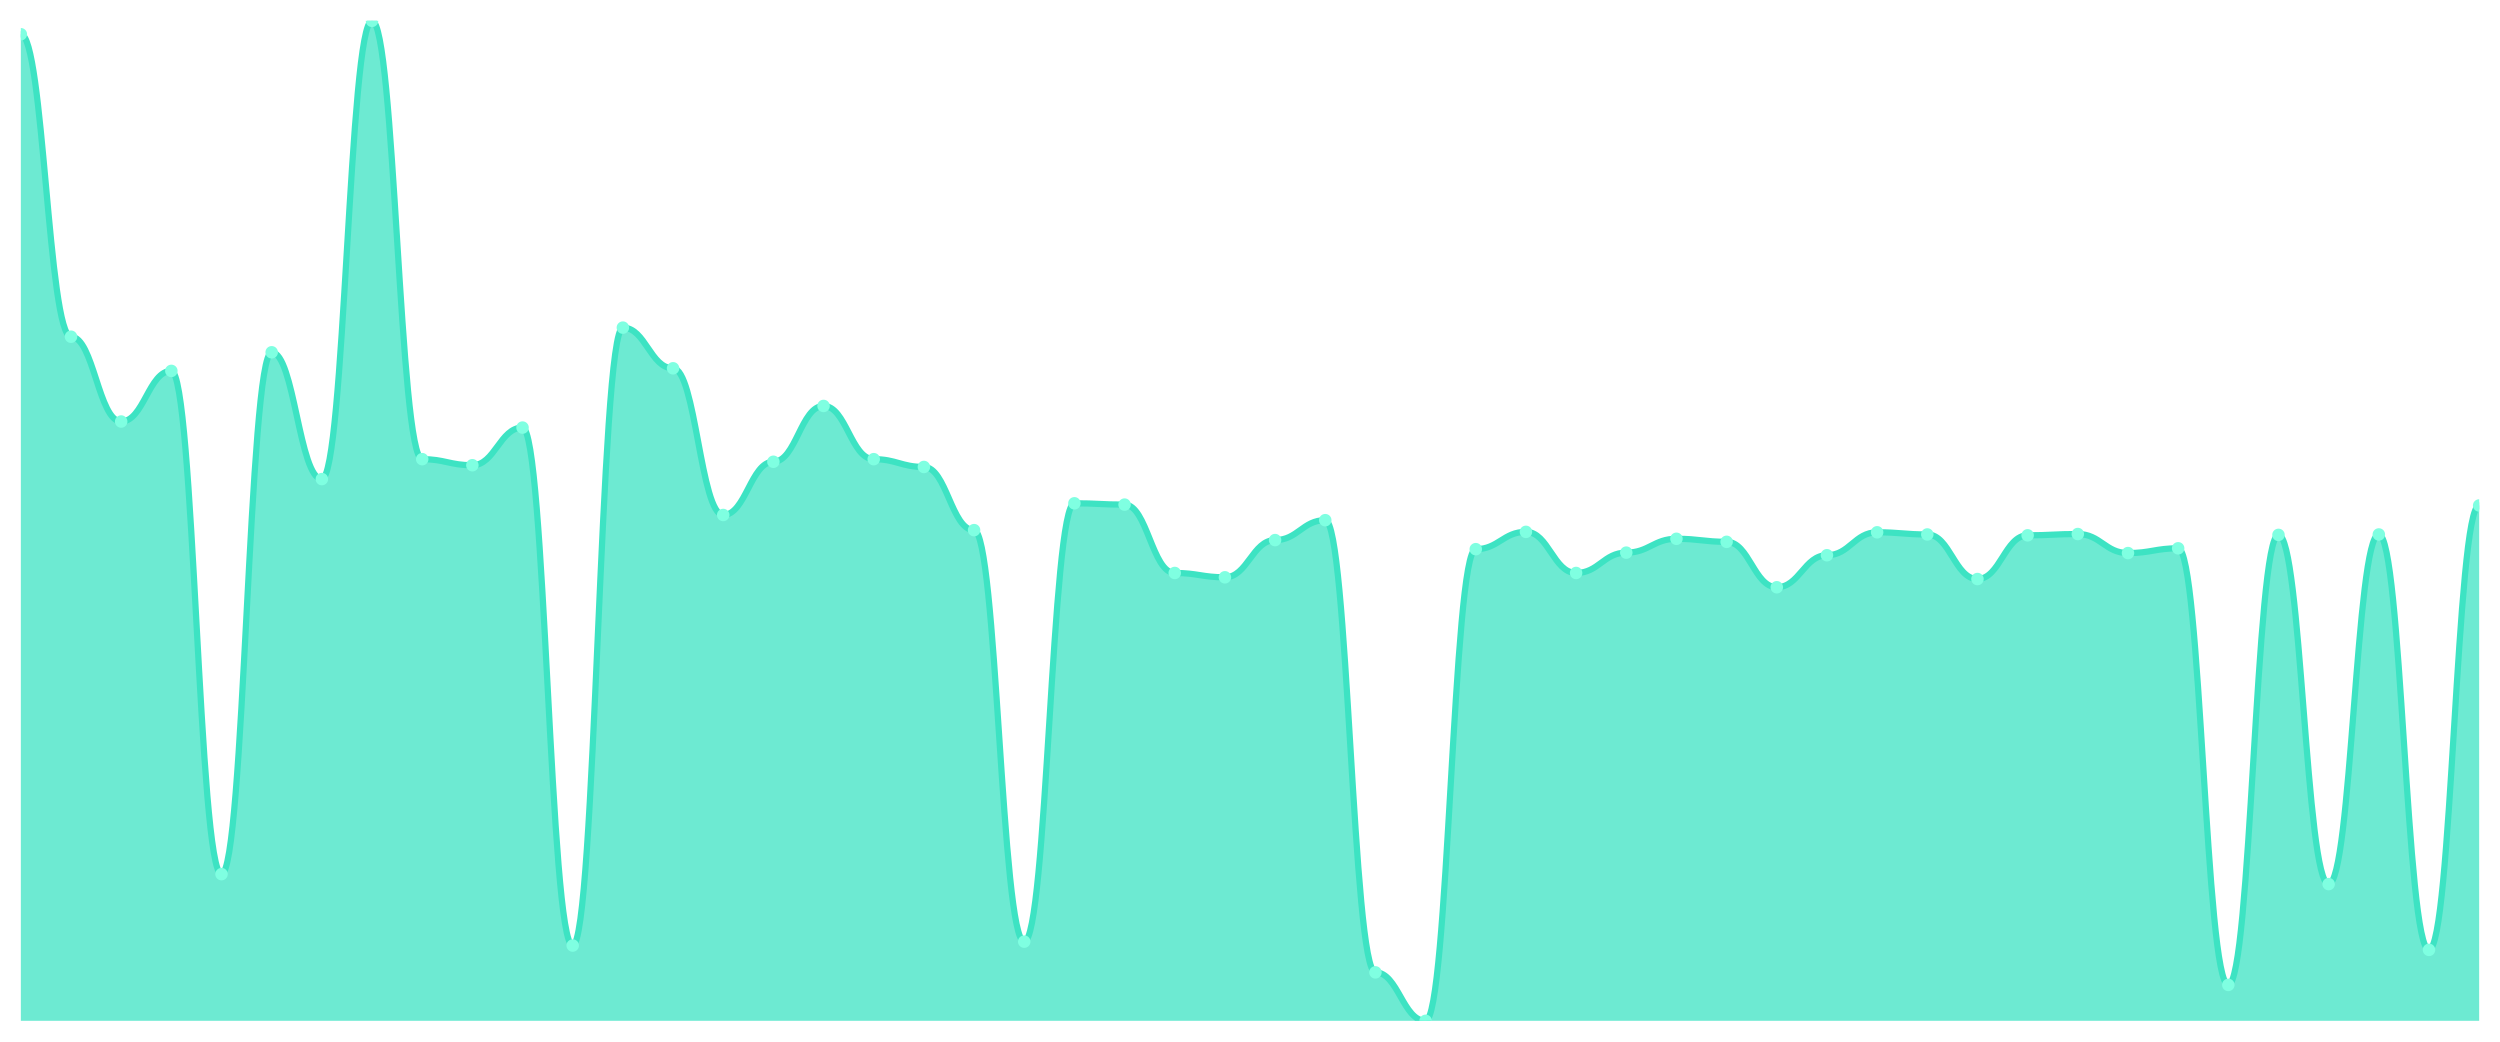
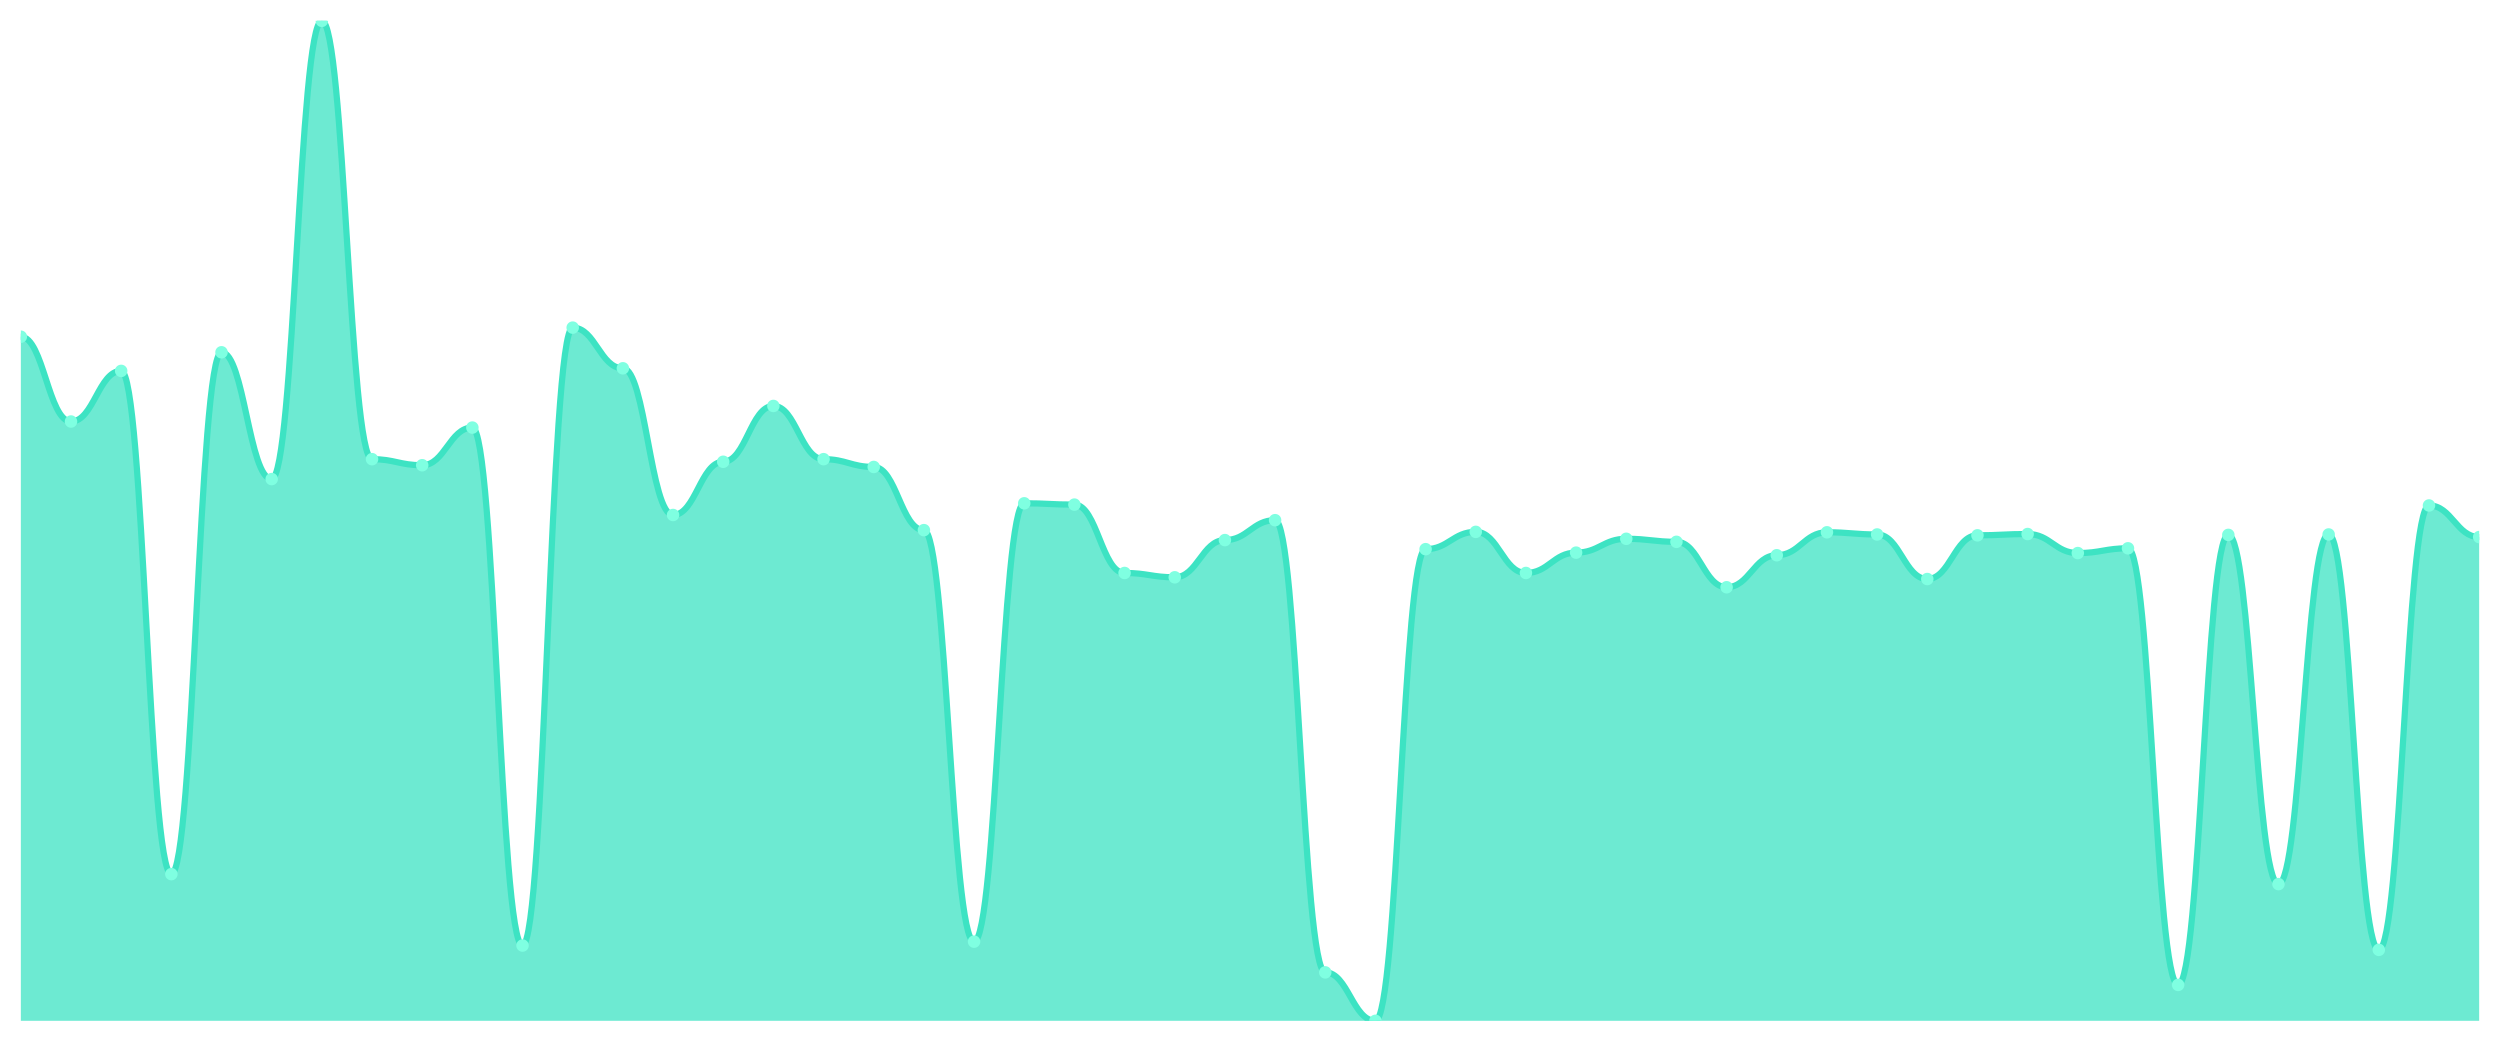
<svg xmlns="http://www.w3.org/2000/svg" viewBox="0 0 1200 500" width="1200" height="500">
  <defs>
    <clipPath id="c">
      <rect x="10" y="10" width="1180" height="480" />
    </clipPath>
  </defs>
  <rect width="1200" height="500" fill="none" />
  <g clip-path="url(#c)">
-     <path d="M 10,490 L 10,16.439 C 20.837,16.439 23.245,161.623 34.082,161.623 C 44.918,161.623 47.327,202.332 58.163,202.332 C 69,202.332 71.408,178.031 82.245,178.031 C 93.082,178.031 95.49,419.589 106.327,419.589 C 117.163,419.589 119.571,169.1 130.408,169.1 C 141.245,169.1 143.653,229.957 154.49,229.957 C 165.327,229.957 167.735,10 178.571,10 C 189.408,10 191.816,220.402 202.653,220.402 C 213.49,220.402 215.898,223.31 226.735,223.31 C 237.571,223.31 239.98,205.24 250.816,205.24 C 261.653,205.24 264.061,453.86 274.898,453.86 C 285.735,453.86 288.143,157.261 298.98,157.261 C 309.816,157.261 312.224,176.785 323.061,176.785 C 333.898,176.785 336.306,247.196 347.143,247.196 C 357.98,247.196 360.388,221.649 371.224,221.649 C 382.061,221.649 384.469,194.855 395.306,194.855 C 406.143,194.855 408.551,220.402 419.388,220.402 C 430.224,220.402 432.633,224.141 443.469,224.141 C 454.306,224.141 456.714,254.466 467.551,254.466 C 478.388,254.466 480.796,451.99 491.633,451.99 C 502.469,451.99 504.878,241.588 515.714,241.588 C 526.551,241.588 528.959,242.211 539.796,242.211 C 550.633,242.211 553.041,275.028 563.878,275.028 C 574.714,275.028 577.122,277.105 587.959,277.105 C 598.796,277.105 601.204,259.243 612.041,259.243 C 622.878,259.243 625.286,249.688 636.122,249.688 C 646.959,249.688 649.367,466.737 660.204,466.737 C 671.041,466.737 673.449,490 684.286,490 C 695.122,490 697.531,263.605 708.367,263.605 C 719.204,263.605 721.612,255.296 732.449,255.296 C 743.286,255.296 745.694,275.028 756.531,275.028 C 767.367,275.028 769.776,265.266 780.612,265.266 C 791.449,265.266 793.857,258.62 804.694,258.62 C 815.531,258.62 817.939,260.074 828.776,260.074 C 839.612,260.074 842.02,281.882 852.857,281.882 C 863.694,281.882 866.102,266.512 876.939,266.512 C 887.776,266.512 890.184,255.504 901.02,255.504 C 911.857,255.504 914.265,256.543 925.102,256.543 C 935.939,256.543 938.347,277.936 949.184,277.936 C 960.02,277.936 962.429,256.958 973.265,256.958 C 984.102,256.958 986.51,256.335 997.347,256.335 C 1008.184,256.335 1010.592,265.474 1021.429,265.474 C 1032.265,265.474 1034.673,263.189 1045.51,263.189 C 1056.347,263.189 1058.755,472.761 1069.592,472.761 C 1080.429,472.761 1082.837,256.75 1093.673,256.75 C 1104.51,256.75 1106.918,424.366 1117.755,424.366 C 1128.592,424.366 1131,256.543 1141.837,256.543 C 1152.673,256.543 1155.082,455.937 1165.918,455.937 C 1176.755,455.937 1179.163,242.627 1190,242.627 L 1190,490 Z" fill="rgba(61,227,195,0.75)" />
-     <path d="M 10,16.439 C 20.837,16.439 23.245,161.623 34.082,161.623 C 44.918,161.623 47.327,202.332 58.163,202.332 C 69,202.332 71.408,178.031 82.245,178.031 C 93.082,178.031 95.49,419.589 106.327,419.589 C 117.163,419.589 119.571,169.1 130.408,169.1 C 141.245,169.1 143.653,229.957 154.49,229.957 C 165.327,229.957 167.735,10 178.571,10 C 189.408,10 191.816,220.402 202.653,220.402 C 213.49,220.402 215.898,223.31 226.735,223.31 C 237.571,223.31 239.98,205.24 250.816,205.24 C 261.653,205.24 264.061,453.86 274.898,453.86 C 285.735,453.86 288.143,157.261 298.98,157.261 C 309.816,157.261 312.224,176.785 323.061,176.785 C 333.898,176.785 336.306,247.196 347.143,247.196 C 357.98,247.196 360.388,221.649 371.224,221.649 C 382.061,221.649 384.469,194.855 395.306,194.855 C 406.143,194.855 408.551,220.402 419.388,220.402 C 430.224,220.402 432.633,224.141 443.469,224.141 C 454.306,224.141 456.714,254.466 467.551,254.466 C 478.388,254.466 480.796,451.99 491.633,451.99 C 502.469,451.99 504.878,241.588 515.714,241.588 C 526.551,241.588 528.959,242.211 539.796,242.211 C 550.633,242.211 553.041,275.028 563.878,275.028 C 574.714,275.028 577.122,277.105 587.959,277.105 C 598.796,277.105 601.204,259.243 612.041,259.243 C 622.878,259.243 625.286,249.688 636.122,249.688 C 646.959,249.688 649.367,466.737 660.204,466.737 C 671.041,466.737 673.449,490 684.286,490 C 695.122,490 697.531,263.605 708.367,263.605 C 719.204,263.605 721.612,255.296 732.449,255.296 C 743.286,255.296 745.694,275.028 756.531,275.028 C 767.367,275.028 769.776,265.266 780.612,265.266 C 791.449,265.266 793.857,258.62 804.694,258.62 C 815.531,258.62 817.939,260.074 828.776,260.074 C 839.612,260.074 842.02,281.882 852.857,281.882 C 863.694,281.882 866.102,266.512 876.939,266.512 C 887.776,266.512 890.184,255.504 901.02,255.504 C 911.857,255.504 914.265,256.543 925.102,256.543 C 935.939,256.543 938.347,277.936 949.184,277.936 C 960.02,277.936 962.429,256.958 973.265,256.958 C 984.102,256.958 986.51,256.335 997.347,256.335 C 1008.184,256.335 1010.592,265.474 1021.429,265.474 C 1032.265,265.474 1034.673,263.189 1045.51,263.189 C 1056.347,263.189 1058.755,472.761 1069.592,472.761 C 1080.429,472.761 1082.837,256.75 1093.673,256.75 C 1104.51,256.75 1106.918,424.366 1117.755,424.366 C 1128.592,424.366 1131,256.543 1141.837,256.543 C 1152.673,256.543 1155.082,455.937 1165.918,455.937 C 1176.755,455.937 1179.163,242.627 1190,242.627" fill="none" stroke="#3de3c3" stroke-width="3" stroke-linecap="round" stroke-linejoin="round" />
-     <circle cx="10" cy="16.439" r="3" fill="#7fffe1" />
-     <circle cx="34.082" cy="161.623" r="3" fill="#7fffe1" />
-     <circle cx="58.163" cy="202.332" r="3" fill="#7fffe1" />
-     <circle cx="82.245" cy="178.031" r="3" fill="#7fffe1" />
-     <circle cx="106.327" cy="419.589" r="3" fill="#7fffe1" />
-     <circle cx="130.408" cy="169.1" r="3" fill="#7fffe1" />
-     <circle cx="154.49" cy="229.957" r="3" fill="#7fffe1" />
-     <circle cx="178.571" cy="10" r="3" fill="#7fffe1" />
-     <circle cx="202.653" cy="220.402" r="3" fill="#7fffe1" />
-     <circle cx="226.735" cy="223.31" r="3" fill="#7fffe1" />
-     <circle cx="250.816" cy="205.24" r="3" fill="#7fffe1" />
-     <circle cx="274.898" cy="453.86" r="3" fill="#7fffe1" />
-     <circle cx="298.98" cy="157.261" r="3" fill="#7fffe1" />
-     <circle cx="323.061" cy="176.785" r="3" fill="#7fffe1" />
-     <circle cx="347.143" cy="247.196" r="3" fill="#7fffe1" />
-     <circle cx="371.224" cy="221.649" r="3" fill="#7fffe1" />
-     <circle cx="395.306" cy="194.855" r="3" fill="#7fffe1" />
-     <circle cx="419.388" cy="220.402" r="3" fill="#7fffe1" />
-     <circle cx="443.469" cy="224.141" r="3" fill="#7fffe1" />
-     <circle cx="467.551" cy="254.466" r="3" fill="#7fffe1" />
-     <circle cx="491.633" cy="451.99" r="3" fill="#7fffe1" />
-     <circle cx="515.714" cy="241.588" r="3" fill="#7fffe1" />
-     <circle cx="539.796" cy="242.211" r="3" fill="#7fffe1" />
-     <circle cx="563.878" cy="275.028" r="3" fill="#7fffe1" />
-     <circle cx="587.959" cy="277.105" r="3" fill="#7fffe1" />
-     <circle cx="612.041" cy="259.243" r="3" fill="#7fffe1" />
-     <circle cx="636.122" cy="249.688" r="3" fill="#7fffe1" />
-     <circle cx="660.204" cy="466.737" r="3" fill="#7fffe1" />
-     <circle cx="684.286" cy="490" r="3" fill="#7fffe1" />
-     <circle cx="708.367" cy="263.605" r="3" fill="#7fffe1" />
-     <circle cx="732.449" cy="255.296" r="3" fill="#7fffe1" />
-     <circle cx="756.531" cy="275.028" r="3" fill="#7fffe1" />
-     <circle cx="780.612" cy="265.266" r="3" fill="#7fffe1" />
-     <circle cx="804.694" cy="258.62" r="3" fill="#7fffe1" />
-     <circle cx="828.776" cy="260.074" r="3" fill="#7fffe1" />
-     <circle cx="852.857" cy="281.882" r="3" fill="#7fffe1" />
-     <circle cx="876.939" cy="266.512" r="3" fill="#7fffe1" />
-     <circle cx="901.02" cy="255.504" r="3" fill="#7fffe1" />
-     <circle cx="925.102" cy="256.543" r="3" fill="#7fffe1" />
-     <circle cx="949.184" cy="277.936" r="3" fill="#7fffe1" />
-     <circle cx="973.265" cy="256.958" r="3" fill="#7fffe1" />
-     <circle cx="997.347" cy="256.335" r="3" fill="#7fffe1" />
-     <circle cx="1021.429" cy="265.474" r="3" fill="#7fffe1" />
-     <circle cx="1045.51" cy="263.189" r="3" fill="#7fffe1" />
-     <circle cx="1069.592" cy="472.761" r="3" fill="#7fffe1" />
-     <circle cx="1093.673" cy="256.75" r="3" fill="#7fffe1" />
-     <circle cx="1117.755" cy="424.366" r="3" fill="#7fffe1" />
-     <circle cx="1141.837" cy="256.543" r="3" fill="#7fffe1" />
-     <circle cx="1165.918" cy="455.937" r="3" fill="#7fffe1" />
-     <circle cx="1190" cy="242.627" r="3" fill="#7fffe1" />
+     <path d="M 10,490 L 10,161.623 C 20.837,161.623 23.245,202.332 34.082,202.332 C 44.918,202.332 47.327,178.031 58.163,178.031 C 69,178.031 71.408,419.589 82.245,419.589 C 93.082,419.589 95.49,169.1 106.327,169.1 C 117.163,169.1 119.571,229.957 130.408,229.957 C 141.245,229.957 143.653,10 154.49,10 C 165.327,10 167.735,220.402 178.571,220.402 C 189.408,220.402 191.816,223.31 202.653,223.31 C 213.49,223.31 215.898,205.24 226.735,205.24 C 237.571,205.24 239.98,453.86 250.816,453.86 C 261.653,453.86 264.061,157.261 274.898,157.261 C 285.735,157.261 288.143,176.785 298.98,176.785 C 309.816,176.785 312.224,247.196 323.061,247.196 C 333.898,247.196 336.306,221.649 347.143,221.649 C 357.98,221.649 360.388,194.855 371.224,194.855 C 382.061,194.855 384.469,220.402 395.306,220.402 C 406.143,220.402 408.551,224.141 419.388,224.141 C 430.224,224.141 432.633,254.466 443.469,254.466 C 454.306,254.466 456.714,451.99 467.551,451.99 C 478.388,451.99 480.796,241.588 491.633,241.588 C 502.469,241.588 504.878,242.211 515.714,242.211 C 526.551,242.211 528.959,275.028 539.796,275.028 C 550.633,275.028 553.041,277.105 563.878,277.105 C 574.714,277.105 577.122,259.243 587.959,259.243 C 598.796,259.243 601.204,249.688 612.041,249.688 C 622.878,249.688 625.286,466.737 636.122,466.737 C 646.959,466.737 649.367,490 660.204,490 C 671.041,490 673.449,263.605 684.286,263.605 C 695.122,263.605 697.531,255.296 708.367,255.296 C 719.204,255.296 721.612,275.028 732.449,275.028 C 743.286,275.028 745.694,265.266 756.531,265.266 C 767.367,265.266 769.776,258.62 780.612,258.62 C 791.449,258.62 793.857,260.074 804.694,260.074 C 815.531,260.074 817.939,281.882 828.776,281.882 C 839.612,281.882 842.02,266.512 852.857,266.512 C 863.694,266.512 866.102,255.504 876.939,255.504 C 887.776,255.504 890.184,256.543 901.02,256.543 C 911.857,256.543 914.265,277.936 925.102,277.936 C 935.939,277.936 938.347,256.958 949.184,256.958 C 960.02,256.958 962.429,256.335 973.265,256.335 C 984.102,256.335 986.51,265.474 997.347,265.474 C 1008.184,265.474 1010.592,263.189 1021.429,263.189 C 1032.265,263.189 1034.673,472.761 1045.51,472.761 C 1056.347,472.761 1058.755,256.75 1069.592,256.75 C 1080.429,256.75 1082.837,424.366 1093.673,424.366 C 1104.51,424.366 1106.918,256.543 1117.755,256.543 C 1128.592,256.543 1131,455.937 1141.837,455.937 C 1152.673,455.937 1155.082,242.627 1165.918,242.627 C 1176.755,242.627 1179.163,257.789 1190,257.789 L 1190,490 Z" fill="rgba(61,227,195,0.75)" />
+     <path d="M 10,161.623 C 20.837,161.623 23.245,202.332 34.082,202.332 C 44.918,202.332 47.327,178.031 58.163,178.031 C 69,178.031 71.408,419.589 82.245,419.589 C 93.082,419.589 95.49,169.1 106.327,169.1 C 117.163,169.1 119.571,229.957 130.408,229.957 C 141.245,229.957 143.653,10 154.49,10 C 165.327,10 167.735,220.402 178.571,220.402 C 189.408,220.402 191.816,223.31 202.653,223.31 C 213.49,223.31 215.898,205.24 226.735,205.24 C 237.571,205.24 239.98,453.86 250.816,453.86 C 261.653,453.86 264.061,157.261 274.898,157.261 C 285.735,157.261 288.143,176.785 298.98,176.785 C 309.816,176.785 312.224,247.196 323.061,247.196 C 333.898,247.196 336.306,221.649 347.143,221.649 C 357.98,221.649 360.388,194.855 371.224,194.855 C 382.061,194.855 384.469,220.402 395.306,220.402 C 406.143,220.402 408.551,224.141 419.388,224.141 C 430.224,224.141 432.633,254.466 443.469,254.466 C 454.306,254.466 456.714,451.99 467.551,451.99 C 478.388,451.99 480.796,241.588 491.633,241.588 C 502.469,241.588 504.878,242.211 515.714,242.211 C 526.551,242.211 528.959,275.028 539.796,275.028 C 550.633,275.028 553.041,277.105 563.878,277.105 C 574.714,277.105 577.122,259.243 587.959,259.243 C 598.796,259.243 601.204,249.688 612.041,249.688 C 622.878,249.688 625.286,466.737 636.122,466.737 C 646.959,466.737 649.367,490 660.204,490 C 671.041,490 673.449,263.605 684.286,263.605 C 695.122,263.605 697.531,255.296 708.367,255.296 C 719.204,255.296 721.612,275.028 732.449,275.028 C 743.286,275.028 745.694,265.266 756.531,265.266 C 767.367,265.266 769.776,258.62 780.612,258.62 C 791.449,258.62 793.857,260.074 804.694,260.074 C 815.531,260.074 817.939,281.882 828.776,281.882 C 839.612,281.882 842.02,266.512 852.857,266.512 C 863.694,266.512 866.102,255.504 876.939,255.504 C 887.776,255.504 890.184,256.543 901.02,256.543 C 911.857,256.543 914.265,277.936 925.102,277.936 C 935.939,277.936 938.347,256.958 949.184,256.958 C 960.02,256.958 962.429,256.335 973.265,256.335 C 984.102,256.335 986.51,265.474 997.347,265.474 C 1008.184,265.474 1010.592,263.189 1021.429,263.189 C 1032.265,263.189 1034.673,472.761 1045.51,472.761 C 1056.347,472.761 1058.755,256.75 1069.592,256.75 C 1080.429,256.75 1082.837,424.366 1093.673,424.366 C 1104.51,424.366 1106.918,256.543 1117.755,256.543 C 1128.592,256.543 1131,455.937 1141.837,455.937 C 1152.673,455.937 1155.082,242.627 1165.918,242.627 C 1176.755,242.627 1179.163,257.789 1190,257.789" fill="none" stroke="#3de3c3" stroke-width="3" stroke-linecap="round" stroke-linejoin="round" />
+     <circle cx="10" cy="161.623" r="3" fill="#7fffe1" />
+     <circle cx="34.082" cy="202.332" r="3" fill="#7fffe1" />
+     <circle cx="58.163" cy="178.031" r="3" fill="#7fffe1" />
+     <circle cx="82.245" cy="419.589" r="3" fill="#7fffe1" />
+     <circle cx="106.327" cy="169.1" r="3" fill="#7fffe1" />
+     <circle cx="130.408" cy="229.957" r="3" fill="#7fffe1" />
+     <circle cx="154.49" cy="10" r="3" fill="#7fffe1" />
+     <circle cx="178.571" cy="220.402" r="3" fill="#7fffe1" />
+     <circle cx="202.653" cy="223.31" r="3" fill="#7fffe1" />
+     <circle cx="226.735" cy="205.24" r="3" fill="#7fffe1" />
+     <circle cx="250.816" cy="453.86" r="3" fill="#7fffe1" />
+     <circle cx="274.898" cy="157.261" r="3" fill="#7fffe1" />
+     <circle cx="298.98" cy="176.785" r="3" fill="#7fffe1" />
+     <circle cx="323.061" cy="247.196" r="3" fill="#7fffe1" />
+     <circle cx="347.143" cy="221.649" r="3" fill="#7fffe1" />
+     <circle cx="371.224" cy="194.855" r="3" fill="#7fffe1" />
+     <circle cx="395.306" cy="220.402" r="3" fill="#7fffe1" />
+     <circle cx="419.388" cy="224.141" r="3" fill="#7fffe1" />
+     <circle cx="443.469" cy="254.466" r="3" fill="#7fffe1" />
+     <circle cx="467.551" cy="451.99" r="3" fill="#7fffe1" />
+     <circle cx="491.633" cy="241.588" r="3" fill="#7fffe1" />
+     <circle cx="515.714" cy="242.211" r="3" fill="#7fffe1" />
+     <circle cx="539.796" cy="275.028" r="3" fill="#7fffe1" />
+     <circle cx="563.878" cy="277.105" r="3" fill="#7fffe1" />
+     <circle cx="587.959" cy="259.243" r="3" fill="#7fffe1" />
+     <circle cx="612.041" cy="249.688" r="3" fill="#7fffe1" />
+     <circle cx="636.122" cy="466.737" r="3" fill="#7fffe1" />
+     <circle cx="660.204" cy="490" r="3" fill="#7fffe1" />
+     <circle cx="684.286" cy="263.605" r="3" fill="#7fffe1" />
+     <circle cx="708.367" cy="255.296" r="3" fill="#7fffe1" />
+     <circle cx="732.449" cy="275.028" r="3" fill="#7fffe1" />
+     <circle cx="756.531" cy="265.266" r="3" fill="#7fffe1" />
+     <circle cx="780.612" cy="258.62" r="3" fill="#7fffe1" />
+     <circle cx="804.694" cy="260.074" r="3" fill="#7fffe1" />
+     <circle cx="828.776" cy="281.882" r="3" fill="#7fffe1" />
+     <circle cx="852.857" cy="266.512" r="3" fill="#7fffe1" />
+     <circle cx="876.939" cy="255.504" r="3" fill="#7fffe1" />
+     <circle cx="901.02" cy="256.543" r="3" fill="#7fffe1" />
+     <circle cx="925.102" cy="277.936" r="3" fill="#7fffe1" />
+     <circle cx="949.184" cy="256.958" r="3" fill="#7fffe1" />
+     <circle cx="973.265" cy="256.335" r="3" fill="#7fffe1" />
+     <circle cx="997.347" cy="265.474" r="3" fill="#7fffe1" />
+     <circle cx="1021.429" cy="263.189" r="3" fill="#7fffe1" />
+     <circle cx="1045.51" cy="472.761" r="3" fill="#7fffe1" />
+     <circle cx="1069.592" cy="256.75" r="3" fill="#7fffe1" />
+     <circle cx="1093.673" cy="424.366" r="3" fill="#7fffe1" />
+     <circle cx="1117.755" cy="256.543" r="3" fill="#7fffe1" />
+     <circle cx="1141.837" cy="455.937" r="3" fill="#7fffe1" />
+     <circle cx="1165.918" cy="242.627" r="3" fill="#7fffe1" />
+     <circle cx="1190" cy="257.789" r="3" fill="#7fffe1" />
  </g>
</svg>
